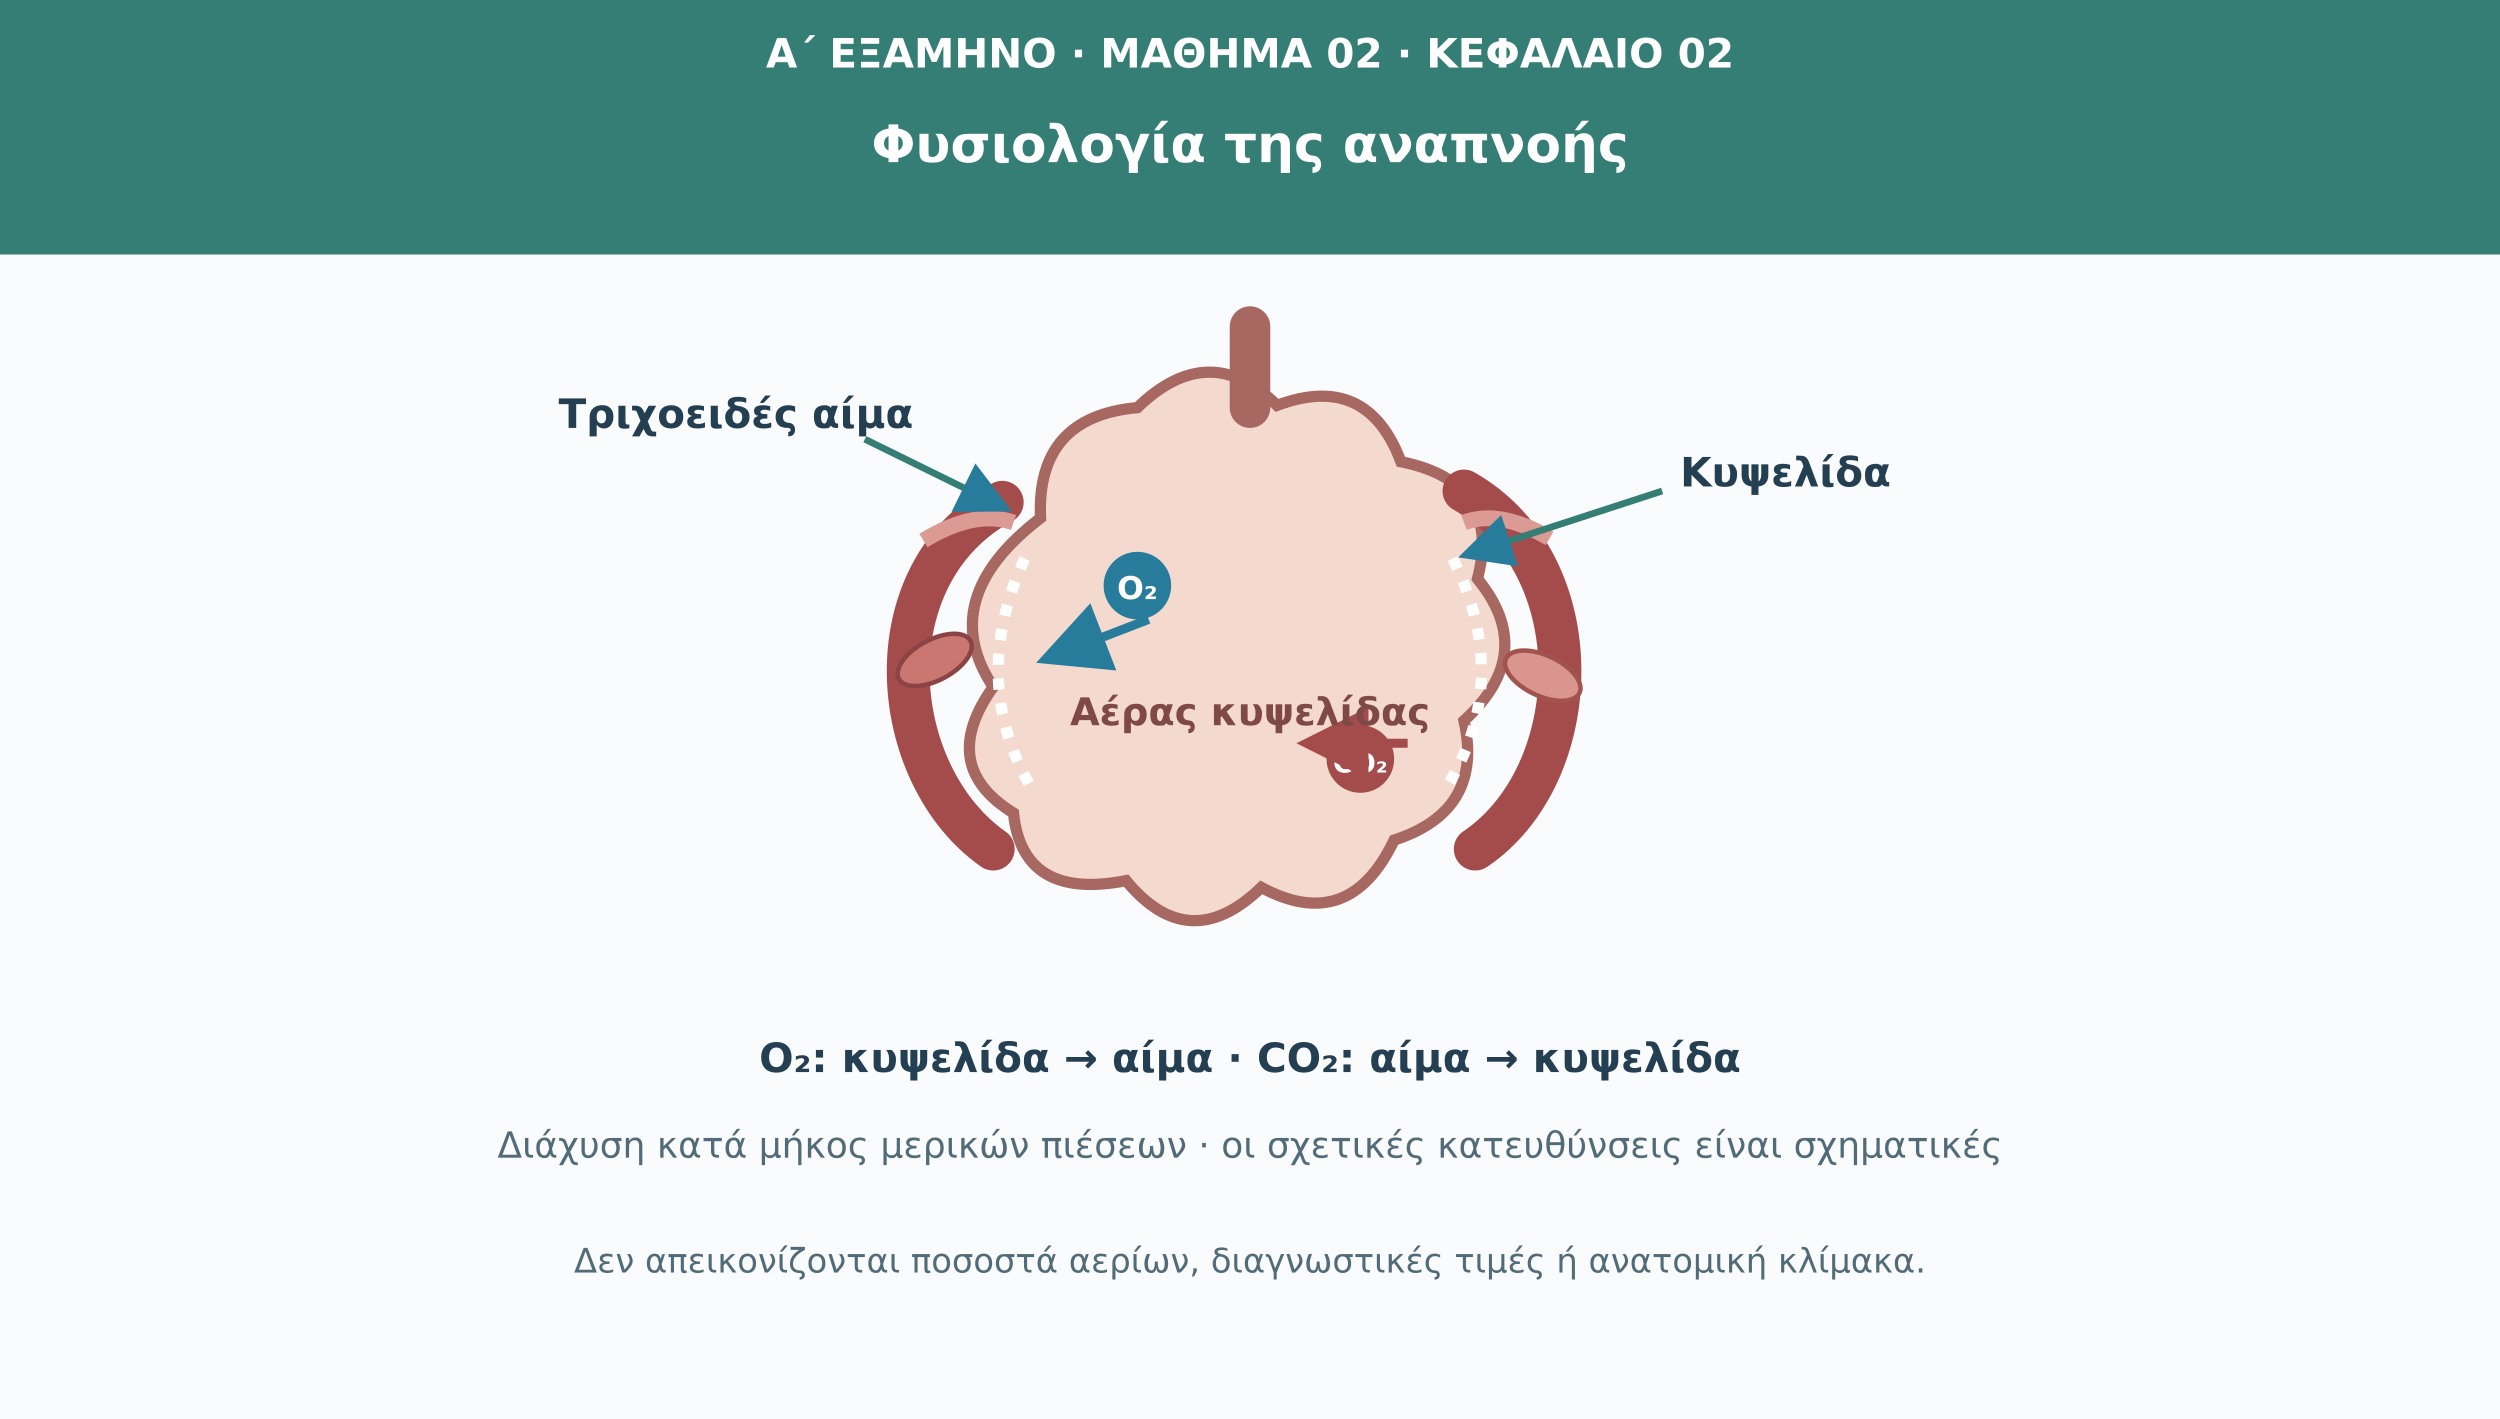
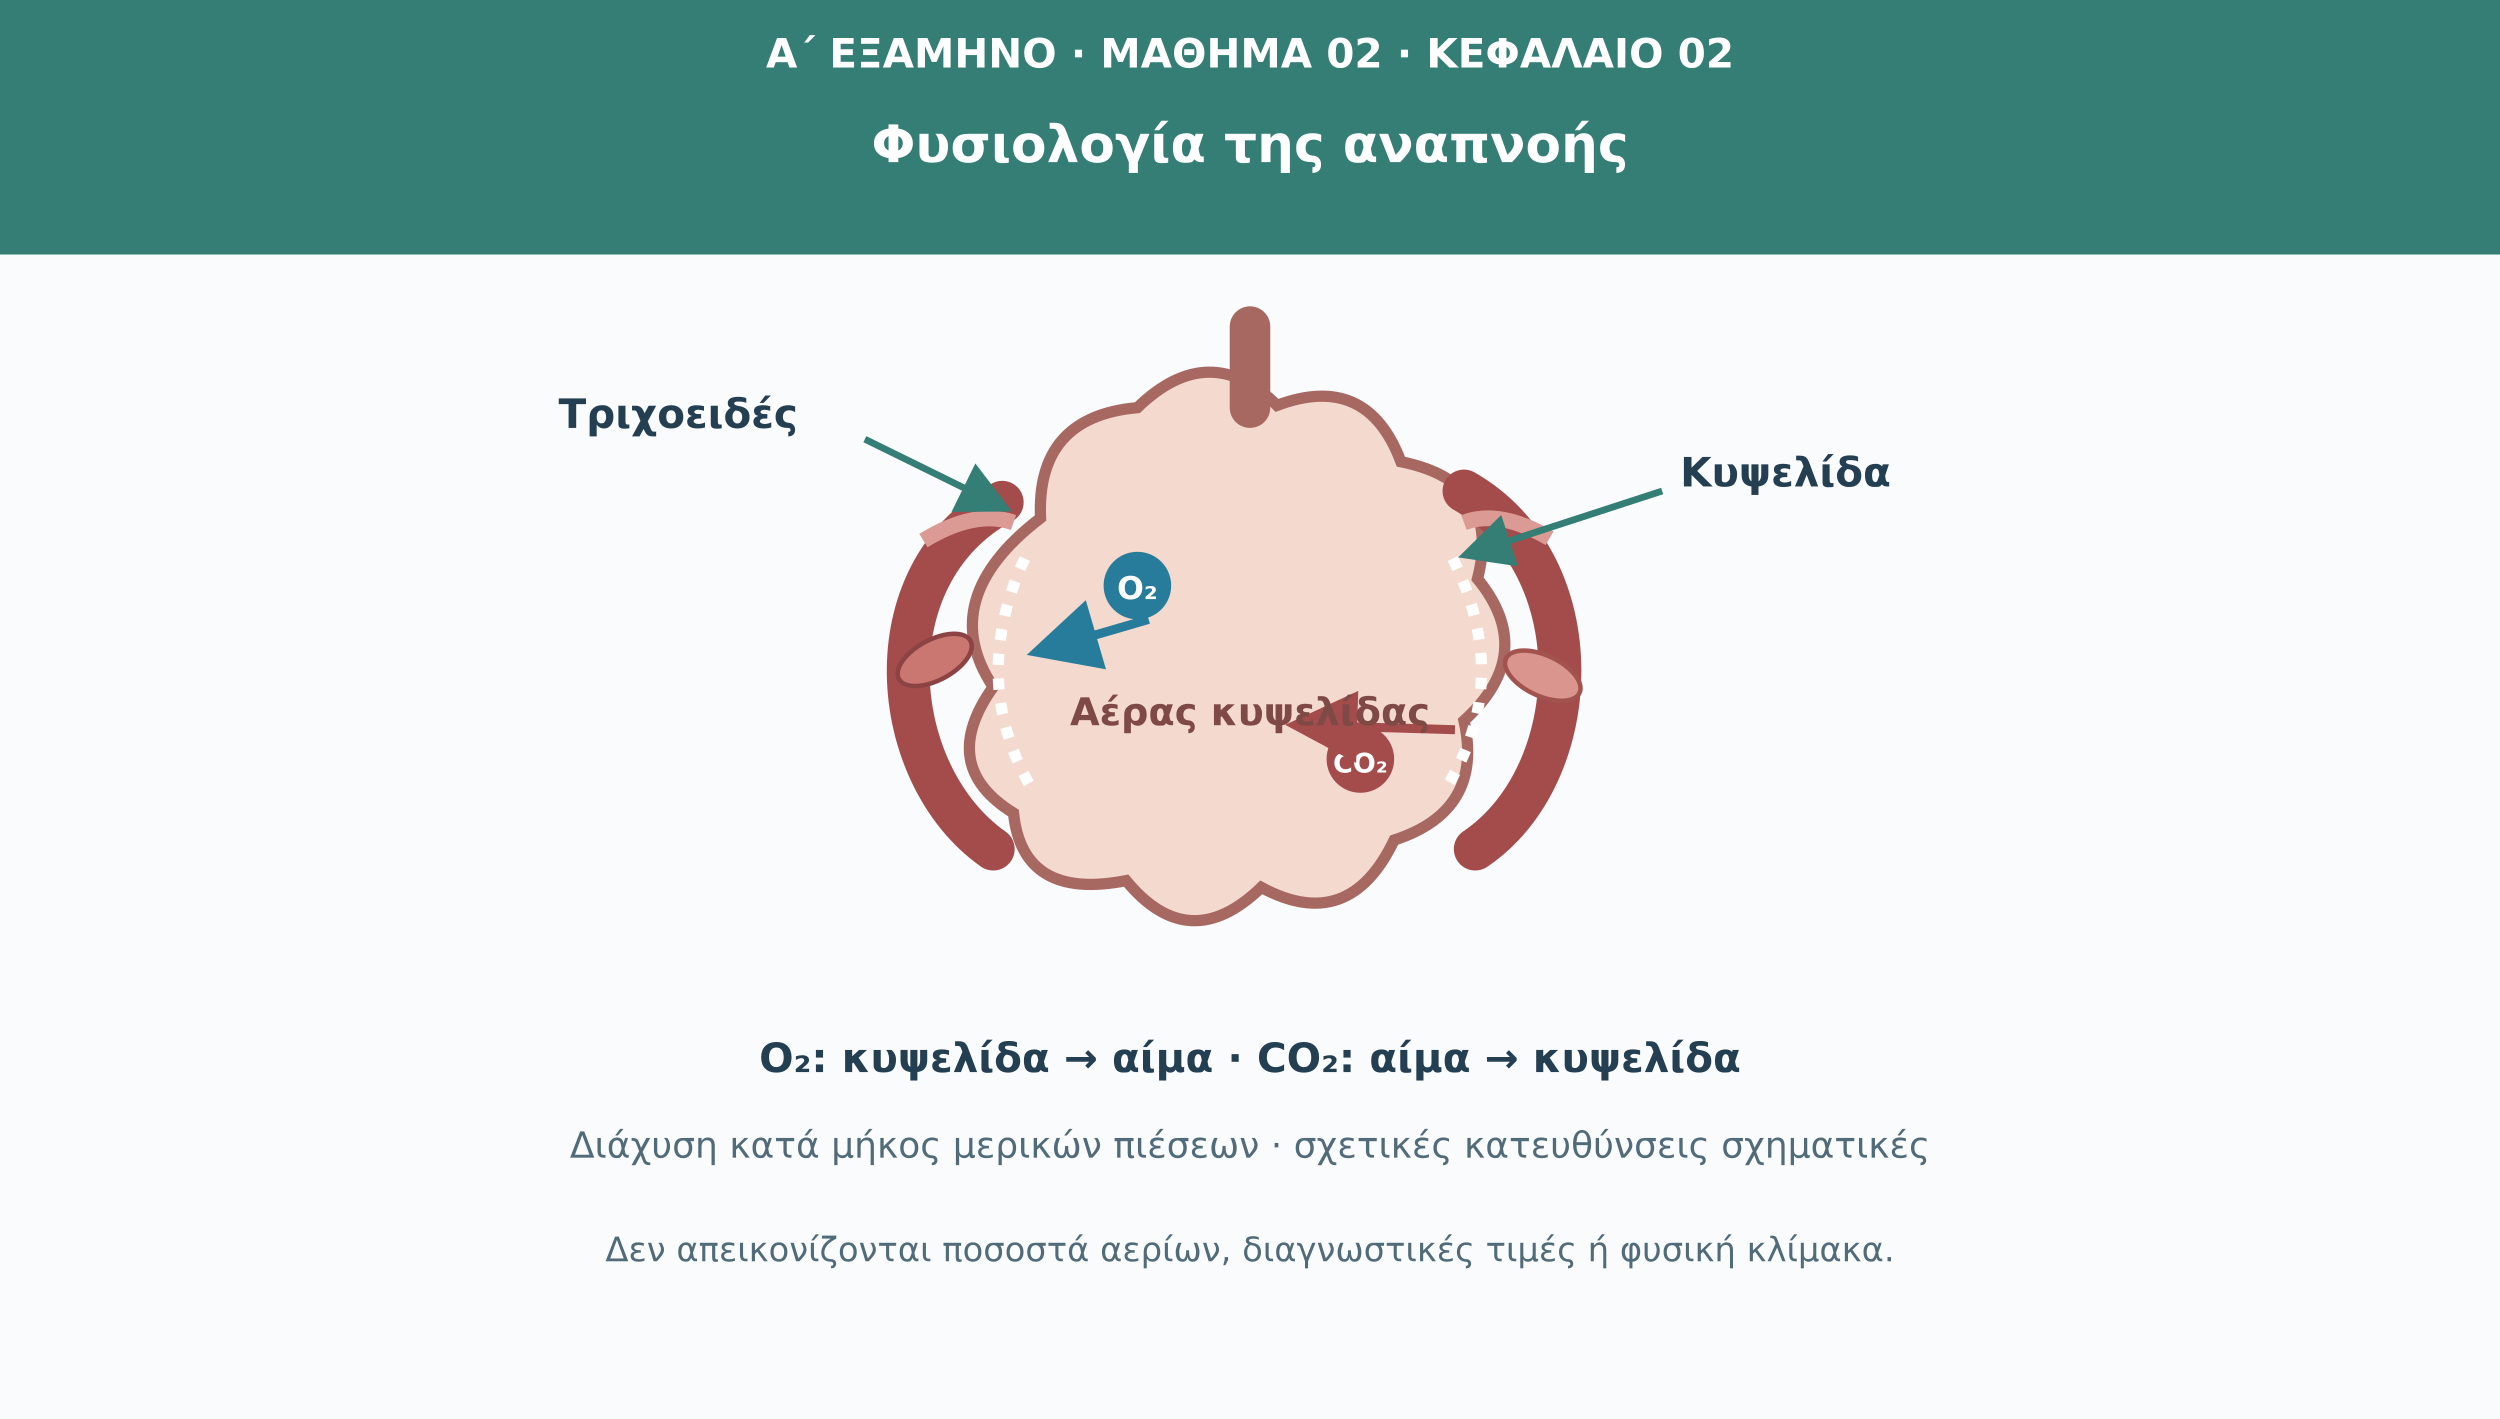
<svg xmlns="http://www.w3.org/2000/svg" viewBox="0 0 1110 630" role="img" aria-labelledby="t d">
  <defs>
+     <marker id="arr" viewBox="0 0 10 10" refX="8" refY="5" markerWidth="8" markerHeight="8" orient="auto">
+       <path d="M0 0L10 5L0 10Z" fill="#347e75" />
+     </marker>
    <marker id="arrBlue" viewBox="0 0 10 10" refX="8" refY="5" markerWidth="8" markerHeight="8" orient="auto">
      <path d="M0 0L10 5L0 10Z" fill="#287c9b" />
    </marker>
    <marker id="arrRed" viewBox="0 0 10 10" refX="8" refY="5" markerWidth="8" markerHeight="8" orient="auto">
      <path d="M0 0L10 5L0 10Z" fill="#a44b4b" />
    </marker>
  </defs>
  <rect width="1110" height="630" fill="#f9fbfd" />
  <rect width="1110" height="113" fill="#347e75" />
  <g font-family="DejaVu Sans,Arial,sans-serif">
    <text x="555" y="30" font-size="18" fill="#fff" font-weight="690" text-anchor="middle">Α΄ ΕΞΑΜΗΝΟ · ΜΑΘΗΜΑ 02 · ΚΕΦΑΛΑΙΟ 02</text>
    <text x="555" y="72" font-size="23" fill="#fff" font-weight="720" text-anchor="middle">Φυσιολογία της αναπνοής</text>
    <path d="M462 230Q460 185 505 181Q537 150 567 180Q607 165 622 205Q667 214 656 257Q683 290 650 320Q659 360 619 373Q599 415 560 394Q528 425 500 391Q454 400 450 361Q416 340 441 305Q415 266 462 230Z" fill="#f4d9cf" stroke="#a86862" stroke-width="5" />
    <path d="M555 181V145" stroke="#a86862" stroke-width="18" stroke-linecap="round" />
    <path d="M445 223C386 255 394 344 441 377M650 218C708 251 704 344 655 377" fill="none" stroke="#a44b4b" stroke-width="19" stroke-linecap="round" />
    <path d="M410 240Q433 226 450 232M688 239Q666 226 650 232" fill="none" stroke="#db9a93" stroke-width="7" />
-     <path d="M455 248Q430 302 458 350" fill="none" stroke="#ffffff" stroke-width="5" stroke-dasharray="5 6" />
-     <path d="M645 248Q672 302 642 350" fill="none" stroke="#ffffff" stroke-width="5" stroke-dasharray="5 6" />
+     <path d="M455 248Q430 302 458 350M645 248Q672 302 642 350" fill="none" stroke="#fff" stroke-width="5" stroke-dasharray="5 6" />
    <circle cx="505" cy="260" r="15" fill="#287c9b" />
    <text x="505" y="266" font-size="14" fill="#fff" font-weight="700" text-anchor="middle">O₂</text>
    <circle cx="604" cy="337" r="15" fill="#a44b4b" />
    <text x="604" y="343" font-size="12" fill="#fff" font-weight="700" text-anchor="middle">CO₂</text>
-     <path d="M510 275L466 292" stroke="#287c9b" stroke-width="4" marker-end="url(#arrBlue)" />
-     <path d="M625 330L582 330" stroke="#a44b4b" stroke-width="4" marker-end="url(#arrRed)" />
+     <path d="M510 275L462 289" stroke="#287c9b" stroke-width="4" marker-end="url(#arrBlue)" />
+     <path d="M646 324L577 322" stroke="#a44b4b" stroke-width="4" marker-end="url(#arrRed)" />
    <ellipse cx="415" cy="293" rx="18" ry="9" fill="#ca7771" stroke="#8c4343" stroke-width="2" transform="rotate(-28 415 293)" />
    <ellipse cx="685" cy="300" rx="18" ry="9" fill="#d9958e" stroke="#a3534d" stroke-width="2" transform="rotate(25 685 300)" />
    <text x="555" y="322" font-size="17" fill="#7f4945" font-weight="700" text-anchor="middle">Αέρας κυψελίδας</text>
  </g>
-   <path d="M384 195L445 225" stroke="#347e75" stroke-width="3" marker-end="url(#arrBlue)" />
-   <text x="248" y="190" font-family="DejaVu Sans,Arial,sans-serif" font-size="18" fill="#253f52" font-weight="700">Τριχοειδές αίμα</text>
-   <path d="M738 218L652 246" stroke="#347e75" stroke-width="3" marker-end="url(#arrBlue)" />
+   <path d="M384 195L445 225" stroke="#347e75" stroke-width="3" marker-end="url(#arr)" />
+   <text x="248" y="190" font-family="DejaVu Sans,Arial,sans-serif" font-size="18" fill="#253f52" font-weight="700">Τριχοειδές</text>
+   <path d="M738 218L652 246" stroke="#347e75" stroke-width="3" marker-end="url(#arr)" />
  <text x="746" y="216" font-family="DejaVu Sans,Arial,sans-serif" font-size="18" fill="#253f52" font-weight="700">Κυψελίδα</text>
  <text x="555" y="476" font-family="DejaVu Sans,Arial,sans-serif" font-size="18" fill="#253f52" font-weight="700" text-anchor="middle">O₂: κυψελίδα → αίμα · CO₂: αίμα → κυψελίδα</text>
-   <text x="555" y="514" font-family="DejaVu Sans,Arial,sans-serif" font-size="16" fill="#526b78" text-anchor="middle">Διάχυση κατά μήκος μερικών πιέσεων · οι σχετικές κατευθύνσεις είναι σχηματικές</text>
-   <text x="555" y="565" font-family="DejaVu Sans,Arial,sans-serif" font-size="15" fill="#526b78" text-anchor="middle">Δεν απεικονίζονται ποσοστά αερίων, διαγνωστικές τιμές ή ανατομική κλίμακα.</text>
+   <text x="555" y="514" font-family="DejaVu Sans,Arial,sans-serif" font-size="16" fill="#526b78" text-anchor="middle">Διάχυση κατά μήκος μερικών πιέσεων · σχετικές κατευθύνσεις σχηματικές</text>
+   <text x="555" y="560" font-family="DejaVu Sans,Arial,sans-serif" font-size="15" fill="#526b78" text-anchor="middle">Δεν απεικονίζονται ποσοστά αερίων, διαγνωστικές τιμές ή φυσική κλίμακα.</text>
</svg>
